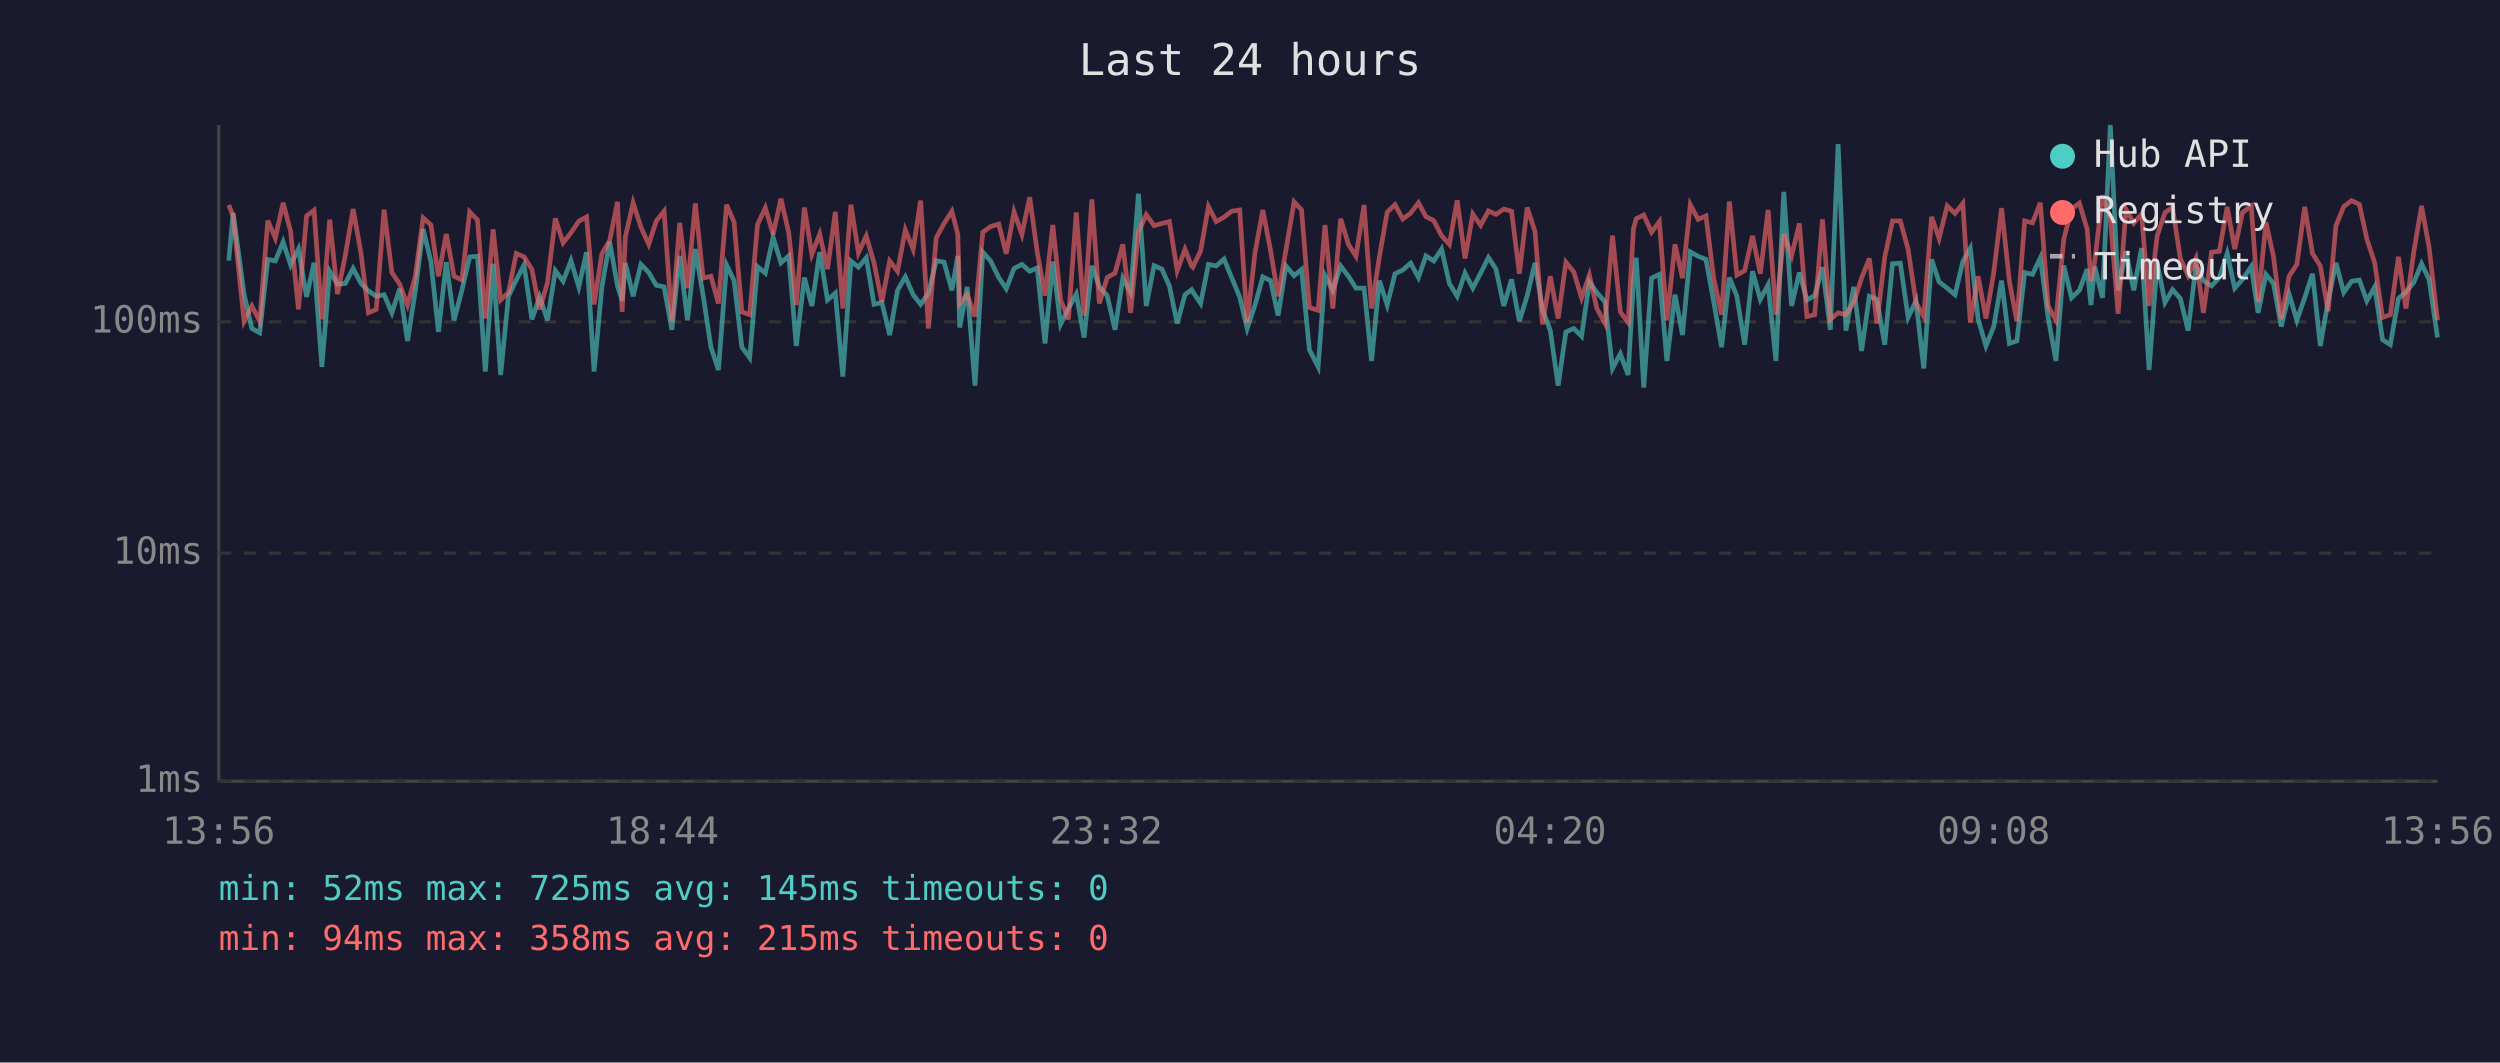
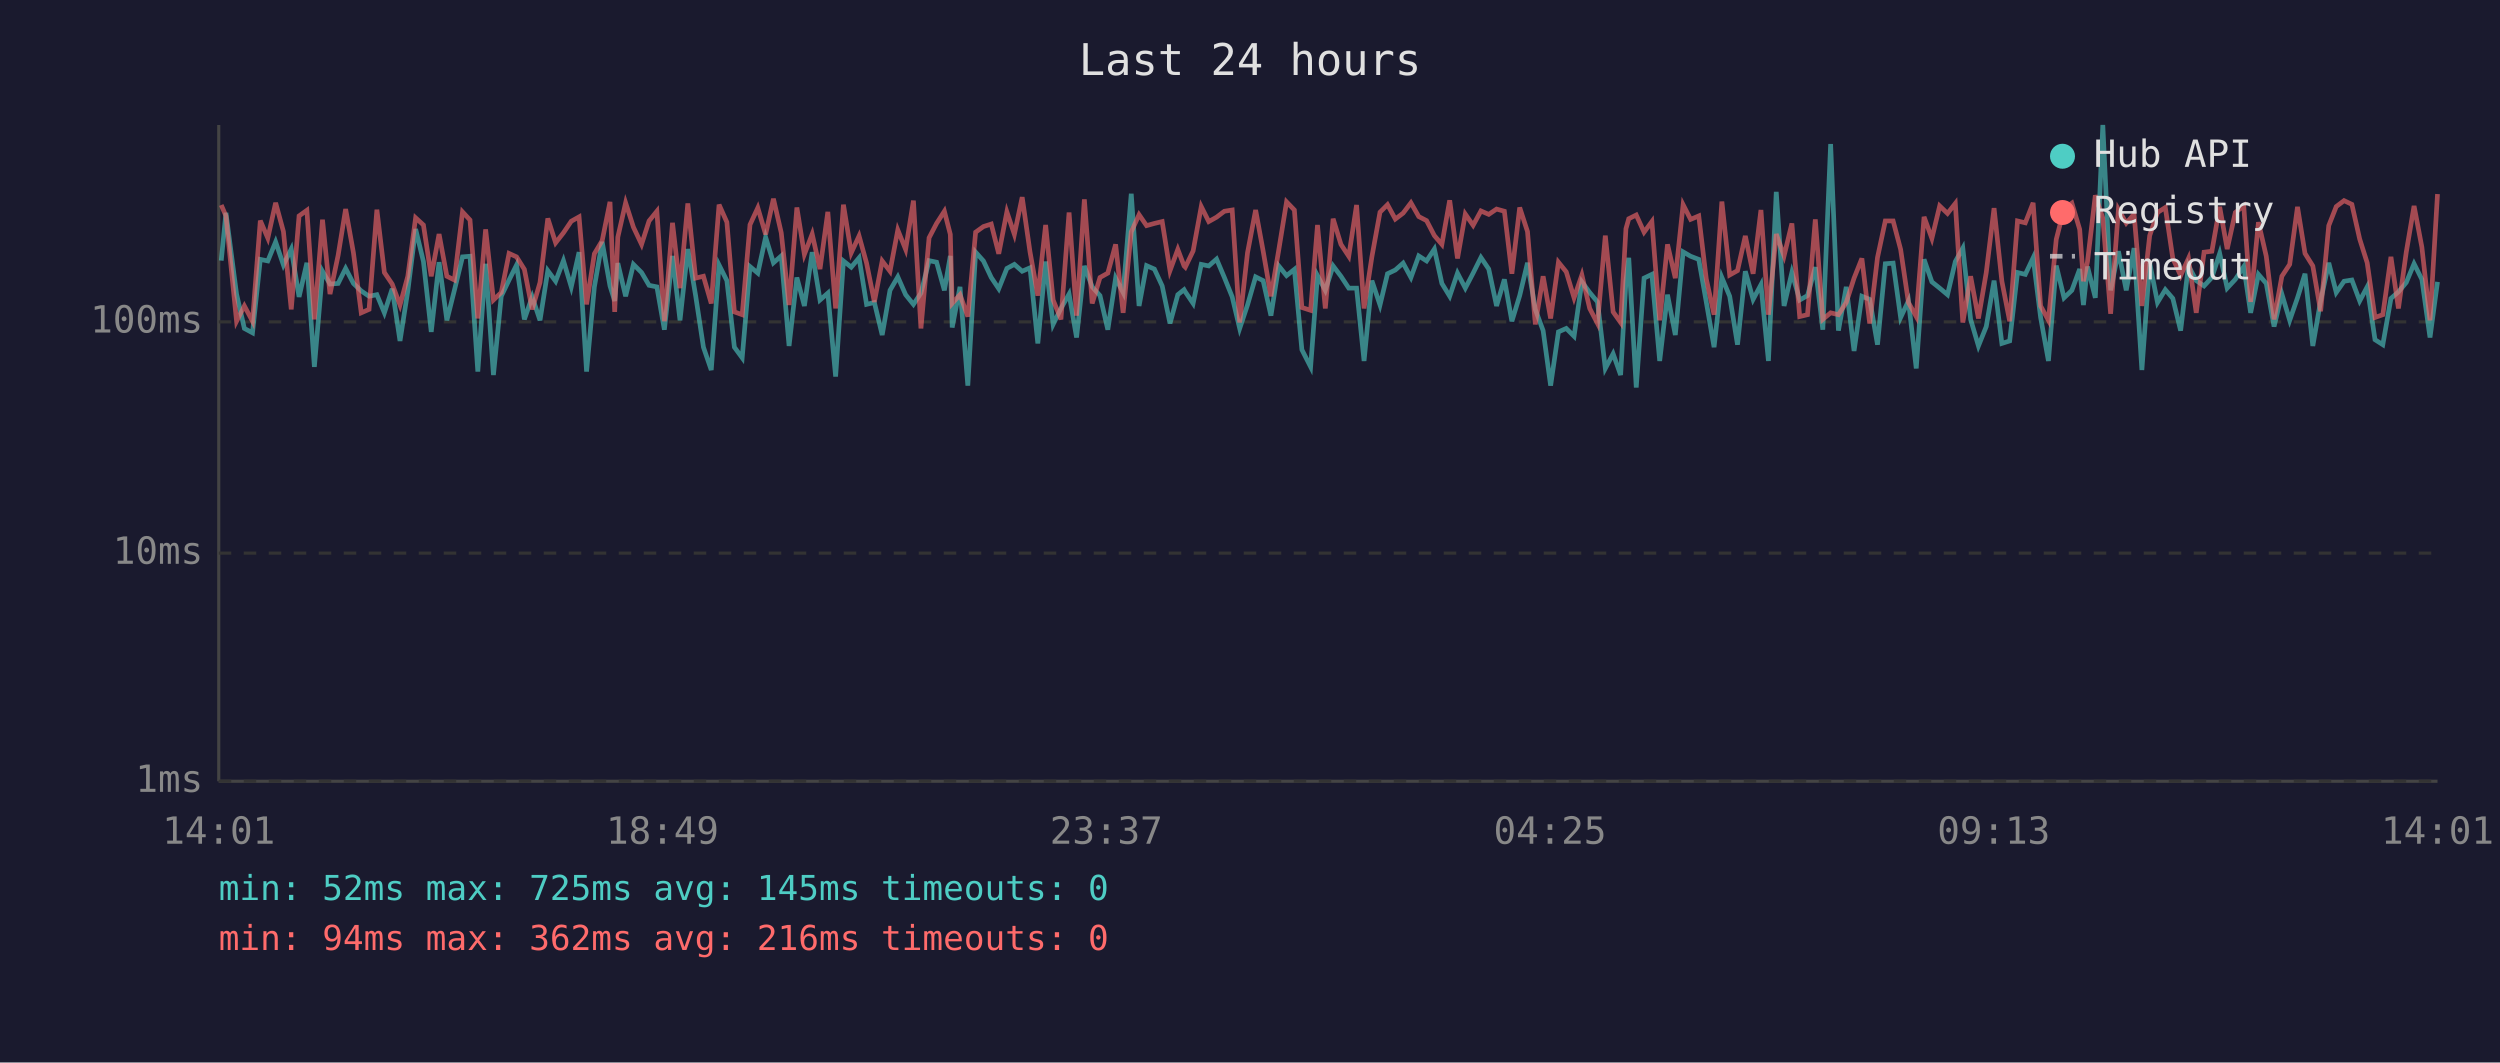
<svg xmlns="http://www.w3.org/2000/svg" viewBox="0 0 800 340" font-family="monospace" font-size="12">
  <rect width="800" height="340" fill="#1a1a2e" />
  <text x="400" y="24" fill="#e0e0e0" font-size="14" text-anchor="middle">Last 24 hours</text>
  <line x1="70" y1="40" x2="70" y2="250" stroke="#444" stroke-width="1" />
  <line x1="70" y1="250" x2="780" y2="250" stroke="#444" stroke-width="1" />
  <line x1="70" y1="250" x2="780" y2="250" stroke="#333" stroke-width="1" stroke-dasharray="4" />
  <text x="65" y="250" fill="#888" text-anchor="end" dominant-baseline="middle">1ms</text>
  <line x1="70" y1="177" x2="780" y2="177" stroke="#333" stroke-width="1" stroke-dasharray="4" />
  <text x="65" y="177" fill="#888" text-anchor="end" dominant-baseline="middle">10ms</text>
  <line x1="70" y1="103" x2="780" y2="103" stroke="#333" stroke-width="1" stroke-dasharray="4" />
  <text x="65" y="103" fill="#888" text-anchor="end" dominant-baseline="middle">100ms</text>
-   <text x="70" y="270" fill="#888" text-anchor="middle">13:56</text>
-   <text x="212" y="270" fill="#888" text-anchor="middle">18:44</text>
-   <text x="354" y="270" fill="#888" text-anchor="middle">23:32</text>
-   <text x="496" y="270" fill="#888" text-anchor="middle">04:20</text>
-   <text x="638" y="270" fill="#888" text-anchor="middle">09:08</text>
-   <text x="780" y="270" fill="#888" text-anchor="middle">13:56</text>
-   <polyline points="73.2,83.4 74.6,68.1 78.1,94.1 80.6,105.1 83.1,106.5 85.7,83.0 88.1,83.5 90.6,77.4 93.0,84.8 95.5,79.7 98.1,95.0 100.5,84.1 103.0,117.4 105.5,86.8 108.0,90.9 110.5,90.7 113.0,85.9 115.5,90.7 117.9,93.1 120.4,94.8 122.9,94.3 125.4,100.1 127.9,92.4 130.4,109.1 132.9,93.1 135.4,73.3 137.9,83.7 140.3,106.2 142.8,83.9 145.3,102.5 147.8,92.9 150.3,82.2 152.8,82.0 155.3,118.9 157.8,84.4 160.2,120.0 162.7,94.8 165.2,89.6 167.7,84.8 170.2,102.2 172.7,95.0 175.2,102.5 177.7,86.6 180.2,90.0 182.7,83.4 185.2,91.8 187.7,80.7 190.1,118.9 192.6,91.8 195.1,77.4 197.6,91.5 199.1,96.3 200.1,84.2 202.6,94.8 205.1,84.6 207.6,87.2 210.0,91.3 212.5,91.8 215.0,105.5 217.5,81.9 220.0,102.5 222.5,79.7 225.0,94.6 227.5,111.1 229.9,118.4 232.5,84.8 234.9,89.8 237.4,111.1 239.9,114.5 242.4,85.3 244.9,87.4 247.4,75.9 249.9,84.1 252.4,81.9 254.8,110.7 257.4,88.8 259.8,97.9 262.3,80.7 264.8,96.0 267.3,93.8 269.7,120.5 272.3,83.5 274.7,85.5 277.2,82.5 279.7,97.4 282.2,96.8 284.7,107.2 287.2,92.9 289.7,88.6 292.2,94.3 294.6,97.4 297.1,93.8 299.6,83.4 302.1,83.9 304.6,92.9 306.5,81.9 307.1,104.8 309.5,91.8 312.0,123.4 314.5,80.7 317.0,83.5 319.6,88.8 322.0,92.4 324.5,85.9 327.0,84.6 329.5,86.8 331.9,85.7 334.4,109.9 336.9,83.7 339.4,103.8 341.9,98.7 344.4,94.1 346.9,108.0 349.4,85.1 351.8,91.8 354.3,94.6 356.8,105.5 359.3,89.0 361.8,93.6 364.3,62.0 366.8,97.9 369.3,85.0 371.8,86.1 374.2,91.5 376.7,103.5 379.2,94.3 381.3,92.7 381.7,93.4 384.2,97.1 386.7,84.6 389.2,85.1 391.7,82.9 394.1,88.8 396.7,95.0 399.1,105.1 401.6,97.6 404.1,88.6 406.6,89.8 409.0,101.0 411.5,85.1 414.1,88.2 416.5,86.2 419.0,111.9 421.8,117.4 424.0,88.2 426.5,92.9 429.0,85.1 431.5,88.4 433.9,92.2 436.5,92.2 438.9,115.5 441.4,89.8 443.9,97.6 446.4,87.6 448.9,86.4 451.4,84.2 453.9,88.8 456.3,81.9 458.8,83.5 461.3,79.7 463.8,90.7 466.3,94.8 468.8,87.4 471.3,92.2 473.8,87.4 476.3,82.4 478.7,86.1 481.2,97.9 483.7,89.4 486.2,102.8 488.7,94.6 491.2,84.1 493.6,99.0 496.1,105.8 498.6,123.4 501.1,106.2 503.6,105.1 506.1,107.6 508.6,90.2 511.0,93.6 513.6,96.6 516.0,117.9 518.5,113.2 521.0,120.0 522.7,90.0 523.6,82.5 526.0,124.0 528.5,89.0 531.0,87.8 533.4,115.5 536.0,94.3 538.4,107.2 540.9,80.6 543.4,82.0 545.9,83.0 548.4,96.6 550.9,111.1 553.4,88.8 555.8,94.8 558.3,110.3 560.8,86.8 563.3,95.8 565.8,91.1 568.3,115.5 570.8,61.4 573.3,97.9 575.8,87.2 578.2,96.0 580.7,94.6 583.2,85.5 585.7,105.5 588.2,46.1 590.7,105.8 593.2,91.8 595.7,112.3 598.2,94.8 600.6,95.8 603.1,110.3 605.6,84.4 608.1,84.2 610.6,101.6 613.1,96.3 615.6,117.9 618.1,83.0 620.5,90.2 623.1,92.2 625.6,94.3 628.1,83.7 630.5,79.4 633.0,102.2 635.5,110.7 638.0,104.5 640.5,89.8 643.0,109.9 645.4,109.1 647.9,87.2 650.4,87.8 652.9,82.5 655.4,101.6 657.9,115.5 660.4,85.0 662.9,95.3 665.4,92.9 667.9,86.1 669.1,97.6 670.3,85.3 672.8,95.3 675.3,40.0 677.8,92.9 680.3,80.4 682.8,92.9 685.3,79.4 687.7,118.4 690.3,84.1 692.8,96.8 695.2,92.7 697.7,95.5 700.2,105.8 702.7,85.0 705.1,89.8 707.7,91.5 710.2,88.8 712.7,81.1 715.1,92.2 717.6,89.4 720.4,85.3 722.6,100.1 725.1,87.8 727.5,90.7 730.0,104.5 732.5,94.1 735.0,102.5 737.5,95.3 740.0,87.6 742.5,110.7 745.0,96.3 747.5,84.1 750.0,93.6 752.5,90.0 755.0,89.6 757.4,96.3 759.9,91.8 762.4,108.7 764.9,110.3 767.5,95.5 769.9,93.4 772.4,90.4 774.9,84.4 777.3,89.4 780.0,108.0" fill="none" stroke="#4ecdc4" stroke-width="1.5" opacity="0.6" />
-   <polyline points="73.2,65.6 74.6,69.1 78.1,102.8 80.6,97.9 83.1,102.8 85.7,70.6 88.1,76.2 90.6,64.9 93.0,74.1 95.5,99.0 98.1,69.1 100.5,67.3 103.0,102.2 105.5,70.3 108.0,94.1 110.5,81.7 113.0,66.9 115.5,80.9 117.9,100.1 120.4,99.0 122.9,67.1 125.4,87.2 127.9,90.9 130.4,97.6 132.9,88.4 135.4,69.7 137.9,72.0 140.3,88.4 142.8,74.9 145.3,88.4 147.8,89.6 150.3,67.8 152.8,70.4 155.3,101.9 157.8,73.4 160.2,96.0 162.7,93.6 165.2,81.1 167.7,82.2 170.2,86.2 172.7,99.0 175.2,90.4 177.7,69.9 180.2,77.7 182.7,74.5 185.2,70.8 187.7,69.4 190.1,97.4 192.6,81.2 195.1,77.0 197.6,64.6 199.1,99.8 200.1,75.9 202.6,64.9 205.1,72.7 207.6,78.2 210.0,70.7 212.5,67.6 215.0,102.8 217.5,71.3 220.0,92.2 222.5,65.1 225.0,89.0 227.5,88.4 229.9,97.1 232.5,65.5 234.9,71.1 237.4,99.8 239.9,100.7 242.4,71.9 244.9,66.5 247.4,75.0 249.9,63.6 252.4,74.5 254.8,97.6 257.4,66.4 259.8,81.4 262.3,74.9 264.8,86.1 267.3,67.8 269.7,98.7 272.3,65.5 274.7,80.9 277.2,75.5 279.7,84.2 282.2,96.6 284.7,83.5 287.2,86.8 289.7,73.6 292.2,79.8 294.6,64.2 297.1,105.1 299.6,76.1 302.1,71.5 304.6,67.6 306.5,75.0 307.1,97.1 309.5,94.3 312.0,101.3 314.5,74.3 317.0,72.5 319.6,71.7 322.0,81.2 324.5,67.8 327.0,75.0 329.5,63.1 331.9,80.6 334.4,94.6 336.9,72.0 339.4,96.0 341.9,102.2 344.4,68.0 346.9,101.0 349.4,63.8 351.8,97.1 354.3,88.8 356.8,87.4 359.3,78.2 361.8,100.1 364.3,74.2 366.8,68.7 369.3,72.2 371.8,71.5 374.2,70.9 376.7,86.6 379.2,79.8 381.3,85.1 381.7,85.5 384.2,80.3 386.7,66.1 389.2,70.9 391.7,69.5 394.1,67.6 396.7,67.2 399.1,103.2 401.6,80.9 404.1,67.2 406.6,80.3 409.0,94.8 411.5,80.0 414.1,64.6 416.5,67.2 419.0,98.4 421.8,99.3 424.0,72.0 426.5,98.7 429.0,70.0 431.5,78.2 433.9,82.0 436.5,65.6 438.9,98.7 441.4,82.2 443.9,67.9 446.4,65.5 448.9,70.1 451.4,68.2 453.9,64.9 456.3,69.3 458.8,70.6 461.3,75.4 463.8,78.2 466.3,64.1 468.8,82.7 471.3,68.5 473.8,72.1 476.3,67.5 478.7,68.6 481.2,66.9 483.7,67.6 486.2,87.6 488.7,66.4 491.2,74.1 493.6,103.8 496.1,88.4 498.6,101.9 501.1,83.9 503.6,87.0 506.1,95.3 508.6,88.0 511.0,98.7 513.6,103.5 516.0,75.4 518.5,99.8 521.0,103.2 522.7,73.2 523.6,70.0 526.0,68.8 528.5,74.3 531.0,70.9 533.4,102.5 536.0,78.2 538.4,89.0 540.9,65.5 543.4,70.2 545.9,69.1 548.4,89.2 550.9,100.7 553.4,64.5 555.8,88.0 558.3,86.6 560.8,75.5 563.3,87.6 565.8,67.2 568.3,100.7 570.8,74.9 573.3,81.9 575.8,71.5 578.2,101.3 580.7,100.7 583.2,70.2 585.7,102.2 588.2,100.1 590.7,100.7 593.2,96.8 595.7,89.0 598.2,82.7 600.6,103.5 603.1,82.4 605.6,70.7 608.1,70.7 610.6,79.8 613.1,96.8 615.6,101.3 618.1,69.4 620.5,76.3 623.1,65.9 625.6,68.3 628.1,65.1 630.5,103.2 633.0,88.4 635.5,101.9 638.0,87.2 640.5,66.6 643.0,90.0 645.4,102.8 647.9,70.7 650.4,71.3 652.9,64.9 655.4,97.9 657.9,102.5 660.4,76.6 662.9,66.8 665.4,65.0 667.9,73.4 669.1,90.0 670.3,83.7 672.8,62.5 675.3,69.8 677.8,100.4 680.3,67.0 682.8,71.4 685.3,68.5 687.7,97.9 690.3,75.4 692.8,68.0 695.2,66.4 697.7,82.7 700.2,88.2 702.7,82.7 705.1,100.1 707.7,80.7 710.2,80.4 712.7,66.2 715.1,79.7 717.6,68.0 720.4,65.9 722.6,96.6 725.1,71.1 727.5,82.0 730.0,102.2 732.5,88.4 735.0,84.6 737.5,66.2 740.0,81.1 742.5,85.1 745.0,99.6 747.5,72.2 750.0,66.1 752.5,64.2 755.0,65.4 757.4,76.5 759.9,84.1 762.4,101.6 764.9,100.7 767.5,82.2 769.9,98.7 772.4,80.7 774.9,65.9 777.3,79.1 780.0,102.5" fill="none" stroke="#ff6b6b" stroke-width="1.5" opacity="0.6" />
+   <text x="70" y="270" fill="#888" text-anchor="middle">14:01</text>
+   <text x="212" y="270" fill="#888" text-anchor="middle">18:49</text>
+   <text x="354" y="270" fill="#888" text-anchor="middle">23:37</text>
+   <text x="496" y="270" fill="#888" text-anchor="middle">04:25</text>
+   <text x="638" y="270" fill="#888" text-anchor="middle">09:13</text>
+   <text x="780" y="270" fill="#888" text-anchor="middle">14:01</text>
+   <polyline points="70.8,83.4 72.3,68.1 75.7,94.1 78.2,105.1 80.8,106.5 83.3,83.0 85.7,83.5 88.2,77.4 90.7,84.8 93.2,79.7 95.7,95.0 98.2,84.1 100.6,117.4 103.2,86.8 105.6,90.9 108.2,90.7 110.6,85.9 113.1,90.7 115.6,93.1 118.1,94.8 120.6,94.3 123.0,100.1 125.5,92.4 128.0,109.1 130.5,93.1 133.0,73.3 135.5,83.7 138.0,106.2 140.5,83.9 143.0,102.5 145.4,92.9 148.0,82.2 150.4,82.0 152.9,118.9 155.4,84.4 157.9,120.0 160.4,94.8 162.9,89.6 165.3,84.8 167.8,102.2 170.3,95.0 172.8,102.5 175.3,86.6 177.8,90.0 180.3,83.4 182.8,91.8 185.3,80.7 187.7,118.9 190.2,91.8 192.7,77.4 195.2,91.5 196.7,96.3 197.7,84.2 200.2,94.8 202.7,84.6 205.3,87.2 207.7,91.3 210.2,91.8 212.6,105.5 215.2,81.9 217.6,102.5 220.1,79.7 222.6,94.6 225.1,111.1 227.6,118.4 230.1,84.8 232.6,89.8 235.0,111.1 237.5,114.5 240.0,85.3 242.5,87.4 245.0,75.9 247.5,84.1 250.0,81.9 252.5,110.7 255.0,88.8 257.4,97.9 259.9,80.7 262.4,96.0 264.9,93.8 267.4,120.5 269.9,83.5 272.4,85.5 274.9,82.5 277.3,97.4 279.8,96.8 282.3,107.2 284.8,92.9 287.3,88.6 289.8,94.3 292.3,97.4 294.7,93.8 297.3,83.4 299.7,83.9 302.2,92.9 304.1,81.9 304.7,104.8 307.2,91.8 309.7,123.4 312.2,80.7 314.7,83.5 317.2,88.8 319.6,92.4 322.2,85.9 324.6,84.6 327.1,86.8 329.6,85.7 332.1,109.9 334.6,83.7 337.0,103.8 339.5,98.7 342.1,94.1 344.5,108.0 347.0,85.1 349.5,91.8 352.0,94.6 354.5,105.5 357.0,89.0 359.4,93.6 362.0,62.0 364.5,97.9 366.9,85.0 369.4,86.1 371.9,91.5 374.4,103.5 376.9,94.3 378.9,92.7 379.3,93.4 381.8,97.1 384.4,84.6 386.8,85.1 389.3,82.9 391.8,88.8 394.3,95.0 396.7,105.1 399.2,97.6 401.8,88.6 404.2,89.8 406.7,101.0 409.2,85.1 411.7,88.2 414.2,86.2 416.6,111.9 419.4,117.4 421.6,88.2 424.1,92.9 426.6,85.1 429.1,88.4 431.6,92.2 434.1,92.2 436.5,115.5 439.0,89.8 441.6,97.6 444.0,87.6 446.5,86.4 449.0,84.2 451.5,88.8 454.0,81.9 456.5,83.5 459.0,79.7 461.4,90.7 463.9,94.8 466.4,87.4 468.9,92.2 471.4,87.4 473.9,82.4 476.4,86.1 478.9,97.9 481.4,89.4 483.8,102.8 486.3,94.6 488.8,84.1 491.3,99.0 493.8,105.8 496.2,123.4 498.7,106.2 501.2,105.1 503.7,107.6 506.2,90.2 508.7,93.6 511.2,96.6 513.7,117.9 516.2,113.2 518.6,120.0 520.3,90.0 521.2,82.5 523.6,124.0 526.1,89.0 528.6,87.8 531.1,115.5 533.6,94.3 536.1,107.2 538.6,80.6 541.0,82.0 543.6,83.0 546.0,96.6 548.5,111.1 551.0,88.8 553.5,94.8 556.0,110.3 558.5,86.8 561.0,95.8 563.5,91.1 565.9,115.5 568.4,61.4 570.9,97.9 573.4,87.2 575.9,96.0 578.4,94.6 580.9,85.5 583.3,105.5 585.8,46.1 588.3,105.8 590.8,91.8 593.3,112.3 595.8,94.8 598.3,95.8 600.8,110.3 603.3,84.4 605.8,84.2 608.2,101.6 610.7,96.3 613.2,117.9 615.7,83.0 618.2,90.2 620.7,92.2 623.2,94.3 625.7,83.7 628.1,79.4 630.6,102.2 633.1,110.7 635.6,104.5 638.1,89.8 640.6,109.9 643.1,109.1 645.6,87.2 648.1,87.8 650.6,82.5 653.0,101.6 655.5,115.5 658.0,85.0 660.5,95.3 663.0,92.9 665.5,86.1 666.7,97.6 668.0,85.3 670.5,95.3 672.9,40.0 675.4,92.9 677.9,80.4 680.4,92.9 682.9,79.4 685.4,118.4 687.9,84.1 690.4,96.8 692.9,92.7 695.3,95.5 697.8,105.8 700.3,85.0 702.8,89.8 705.3,91.5 707.8,88.8 710.3,81.1 712.7,92.2 715.3,89.4 718.0,85.3 720.2,100.1 722.7,87.8 725.2,90.7 727.7,104.5 730.2,94.1 732.7,102.5 735.2,95.3 737.6,87.6 740.1,110.7 742.6,96.3 745.2,84.1 747.6,93.6 750.1,90.0 752.6,89.6 755.1,96.3 757.5,91.8 760.0,108.7 762.5,110.3 765.1,95.5 767.5,93.4 770.0,90.4 772.5,84.4 775.0,89.4 777.6,108.0 780.0,90.2" fill="none" stroke="#4ecdc4" stroke-width="1.5" opacity="0.6" />
+   <polyline points="70.8,65.6 72.3,69.1 75.7,102.8 78.2,97.9 80.8,102.8 83.3,70.6 85.7,76.2 88.2,64.9 90.7,74.1 93.2,99.0 95.7,69.1 98.2,67.3 100.6,102.2 103.2,70.3 105.6,94.1 108.2,81.7 110.6,66.9 113.1,80.9 115.6,100.1 118.1,99.0 120.6,67.1 123.0,87.2 125.5,90.9 128.0,97.6 130.5,88.4 133.0,69.7 135.5,72.0 138.0,88.4 140.5,74.9 143.0,88.4 145.4,89.6 148.0,67.8 150.4,70.4 152.9,101.9 155.4,73.4 157.9,96.0 160.4,93.6 162.9,81.1 165.3,82.2 167.8,86.2 170.3,99.0 172.8,90.4 175.3,69.9 177.8,77.7 180.3,74.5 182.8,70.8 185.3,69.4 187.7,97.4 190.2,81.2 192.7,77.0 195.2,64.6 196.7,99.8 197.7,75.9 200.2,64.9 202.7,72.7 205.3,78.2 207.7,70.7 210.2,67.6 212.6,102.8 215.2,71.3 217.6,92.2 220.1,65.1 222.6,89.0 225.1,88.4 227.6,97.1 230.1,65.5 232.6,71.1 235.0,99.8 237.5,100.7 240.0,71.9 242.5,66.5 245.0,75.0 247.5,63.6 250.0,74.5 252.5,97.6 255.0,66.4 257.4,81.4 259.9,74.9 262.4,86.1 264.9,67.8 267.4,98.7 269.9,65.5 272.4,80.9 274.9,75.5 277.3,84.2 279.8,96.6 282.3,83.5 284.8,86.8 287.3,73.6 289.8,79.8 292.3,64.2 294.7,105.1 297.3,76.1 299.7,71.5 302.2,67.6 304.1,75.0 304.7,97.1 307.2,94.3 309.7,101.3 312.2,74.3 314.7,72.5 317.2,71.7 319.6,81.2 322.2,67.8 324.6,75.0 327.1,63.1 329.6,80.6 332.1,94.6 334.6,72.0 337.0,96.0 339.5,102.2 342.1,68.0 344.5,101.0 347.0,63.8 349.5,97.1 352.0,88.8 354.5,87.4 357.0,78.2 359.4,100.1 362.0,74.2 364.5,68.7 366.9,72.2 369.4,71.5 371.9,70.9 374.4,86.6 376.9,79.8 378.9,85.1 379.3,85.5 381.8,80.3 384.4,66.1 386.8,70.9 389.3,69.5 391.8,67.6 394.3,67.2 396.7,103.2 399.2,80.9 401.8,67.2 404.2,80.3 406.7,94.8 409.2,80.0 411.7,64.6 414.2,67.2 416.6,98.4 419.4,99.3 421.6,72.0 424.1,98.7 426.6,70.0 429.1,78.2 431.6,82.0 434.1,65.6 436.5,98.7 439.0,82.2 441.6,67.9 444.0,65.5 446.5,70.1 449.0,68.2 451.5,64.9 454.0,69.3 456.5,70.6 459.0,75.4 461.4,78.2 463.9,64.1 466.4,82.7 468.9,68.5 471.4,72.1 473.9,67.5 476.4,68.6 478.9,66.9 481.4,67.6 483.8,87.6 486.3,66.4 488.8,74.1 491.3,103.8 493.8,88.4 496.2,101.9 498.7,83.9 501.2,87.0 503.7,95.3 506.2,88.0 508.7,98.7 511.2,103.5 513.7,75.4 516.2,99.8 518.6,103.2 520.3,73.2 521.2,70.0 523.6,68.8 526.1,74.3 528.6,70.9 531.1,102.5 533.6,78.2 536.1,89.0 538.6,65.5 541.0,70.2 543.6,69.1 546.0,89.2 548.5,100.7 551.0,64.5 553.5,88.0 556.0,86.6 558.5,75.5 561.0,87.6 563.5,67.2 565.9,100.7 568.4,74.9 570.9,81.9 573.4,71.5 575.9,101.3 578.4,100.7 580.9,70.2 583.3,102.2 585.8,100.1 588.3,100.7 590.8,96.8 593.3,89.0 595.8,82.7 598.3,103.5 600.8,82.4 603.3,70.7 605.8,70.7 608.2,79.8 610.7,96.8 613.2,101.3 615.7,69.4 618.2,76.3 620.7,65.9 623.2,68.3 625.7,65.1 628.1,103.2 630.6,88.4 633.1,101.9 635.6,87.2 638.1,66.6 640.6,90.0 643.1,102.8 645.6,70.7 648.1,71.3 650.6,64.9 653.0,97.9 655.5,102.5 658.0,76.6 660.5,66.8 663.0,65.0 665.5,73.4 666.7,90.0 668.0,83.7 670.5,62.5 672.9,69.8 675.4,100.4 677.9,67.0 680.4,71.4 682.9,68.5 685.4,97.9 687.9,75.4 690.4,68.0 692.9,66.4 695.3,82.7 697.8,88.2 700.3,82.7 702.8,100.1 705.3,80.7 707.8,80.4 710.3,66.2 712.7,79.7 715.3,68.0 718.0,65.9 720.2,96.6 722.7,71.1 725.2,82.0 727.7,102.2 730.2,88.4 732.7,84.6 735.2,66.2 737.6,81.1 740.1,85.1 742.6,99.6 745.2,72.2 747.6,66.1 750.1,64.2 752.6,65.4 755.1,76.5 757.5,84.1 760.0,101.6 762.5,100.7 765.1,82.2 767.5,98.7 770.0,80.7 772.5,65.9 775.0,79.1 777.6,102.5 780.0,62.1" fill="none" stroke="#ff6b6b" stroke-width="1.5" opacity="0.6" />
  <circle cx="660" cy="50" r="4" fill="#4ecdc4" />
  <text x="670" y="50" fill="#e0e0e0" dominant-baseline="middle">Hub API</text>
  <circle cx="660" cy="68" r="4" fill="#ff6b6b" />
  <text x="670" y="68" fill="#e0e0e0" dominant-baseline="middle">Registry</text>
  <line x1="656" y1="82" x2="664" y2="82" stroke="#e0e0e0" stroke-width="1.5" stroke-dasharray="4,3" opacity="0.7" />
  <text x="670" y="86" fill="#e0e0e0" dominant-baseline="middle">Timeout</text>
  <text x="70" y="288" fill="#4ecdc4" font-size="11">min: 52ms  max: 725ms  avg: 145ms  timeouts: 0</text>
-   <text x="70" y="304" fill="#ff6b6b" font-size="11">min: 94ms  max: 358ms  avg: 215ms  timeouts: 0</text>
+   <text x="70" y="304" fill="#ff6b6b" font-size="11">min: 94ms  max: 362ms  avg: 216ms  timeouts: 0</text>
</svg>
